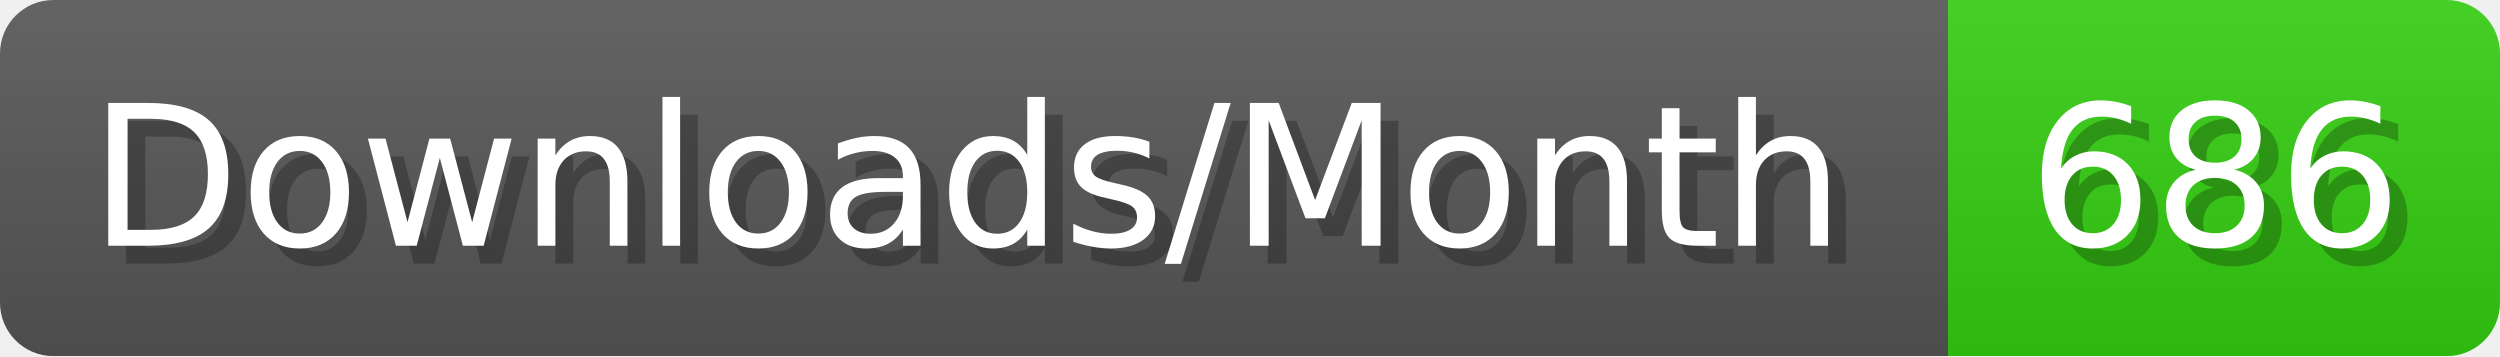
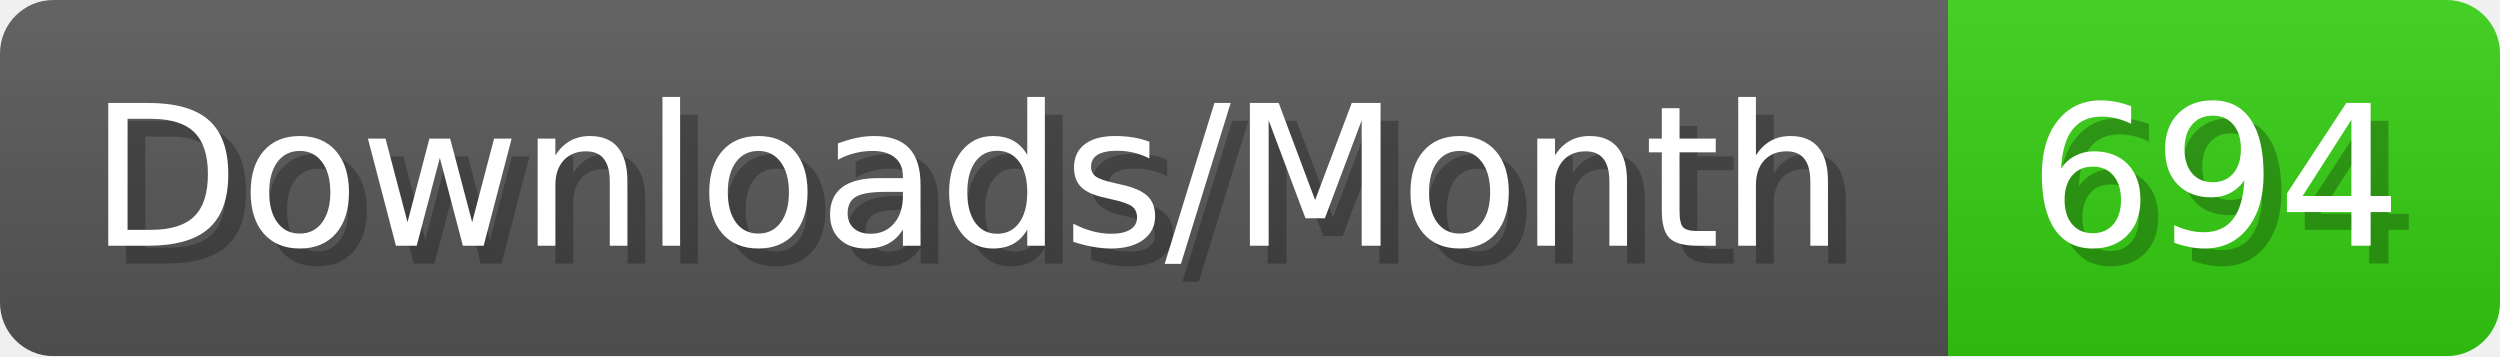
- <svg xmlns="http://www.w3.org/2000/svg" width="140.4" height="20" viewBox="0 0 1404 200" role="img" aria-label="Downloads/Month: 686">
+ <svg xmlns="http://www.w3.org/2000/svg" width="140.4" height="20" viewBox="0 0 1404 200" role="img" aria-label="Downloads/Month: 694">
  <linearGradient id="YlXUI" x2="0" y2="100%">
    <stop offset="0" stop-opacity=".1" stop-color="#EEE" />
    <stop offset="1" stop-opacity=".1" />
  </linearGradient>
  <mask id="JHhop">
    <rect width="1404" height="200" rx="30" fill="#FFF" />
  </mask>
  <g mask="url(#JHhop)">
    <rect width="1094" height="200" fill="#555" />
    <rect width="310" height="200" fill="#3C1" x="1094" />
    <rect width="1404" height="200" fill="url(#YlXUI)" />
  </g>
  <g aria-hidden="true" fill="#fff" text-anchor="start" font-family="Verdana,DejaVu Sans,sans-serif" font-size="110">
    <text x="60" y="148" textLength="994" fill="#000" opacity="0.25">Downloads/Month</text>
    <text x="50" y="138" textLength="994">Downloads/Month</text>
-     <text x="1149" y="148" textLength="210" fill="#000" opacity="0.25">686</text>
-     <text x="1139" y="138" textLength="210">686</text>
+     <text x="1149" y="148" textLength="210" fill="#000" opacity="0.25">694</text>
+     <text x="1139" y="138" textLength="210">694</text>
  </g>
</svg>
